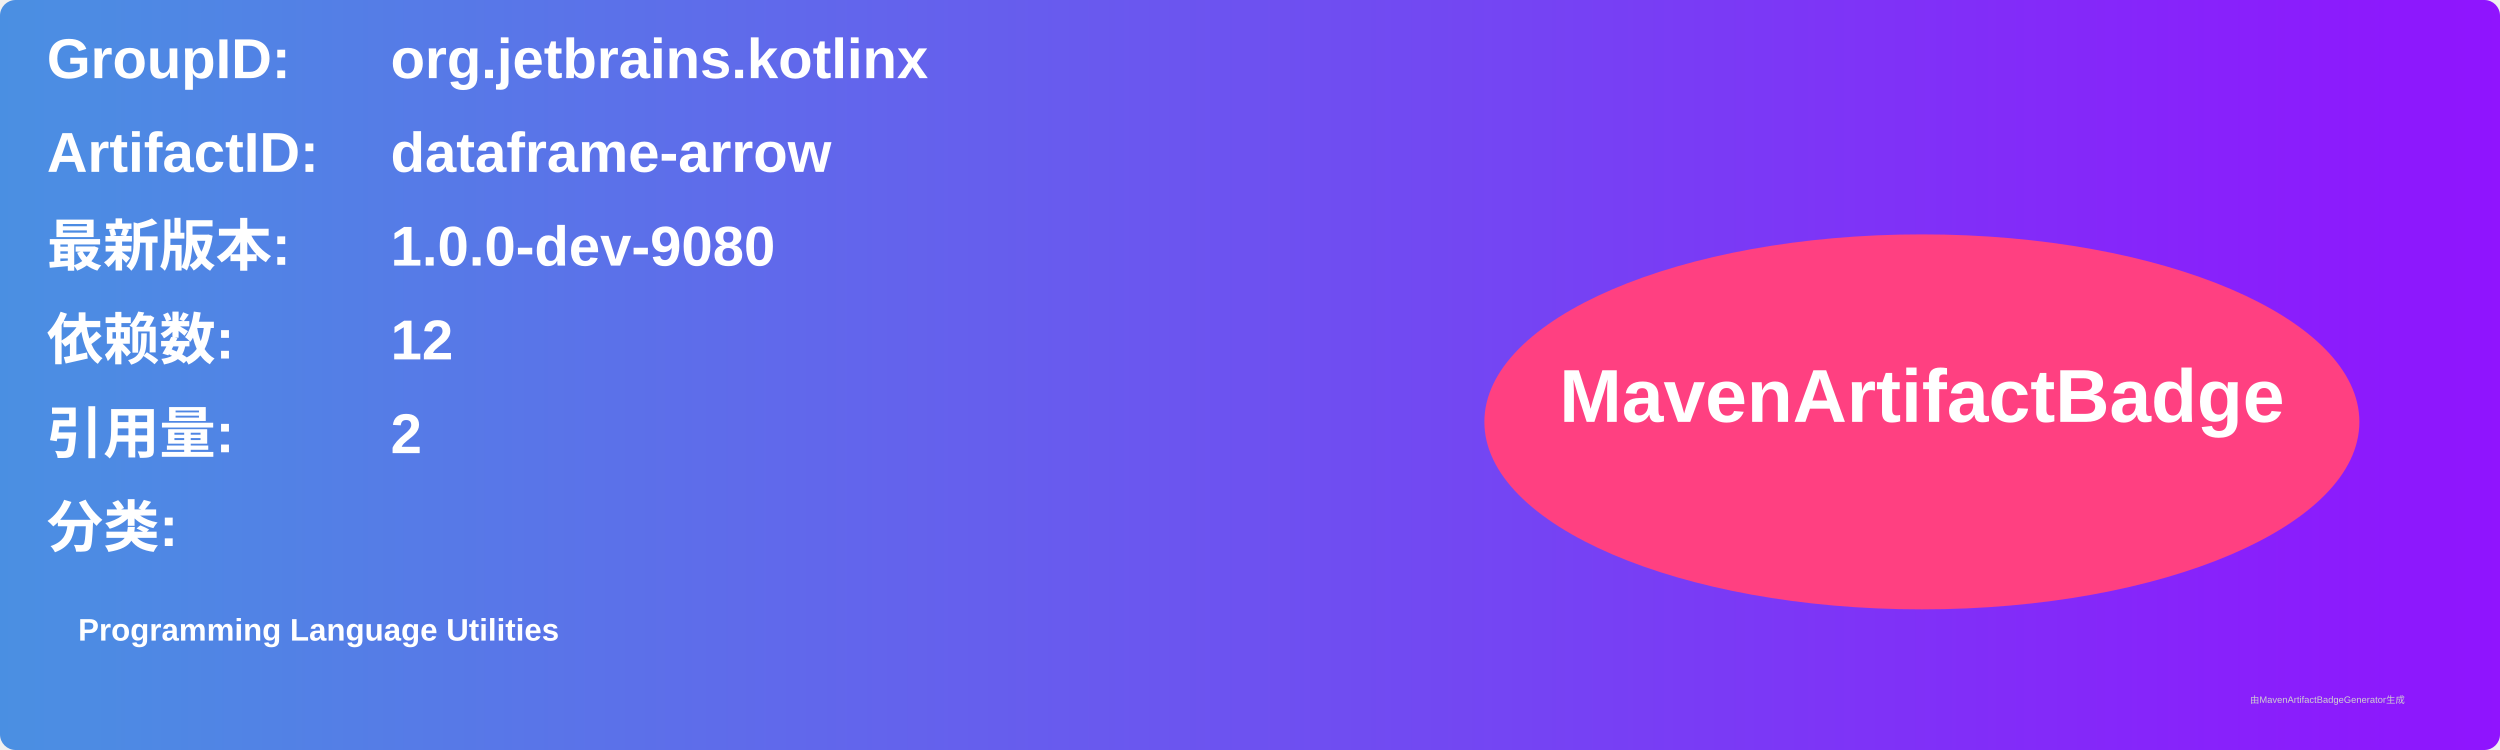
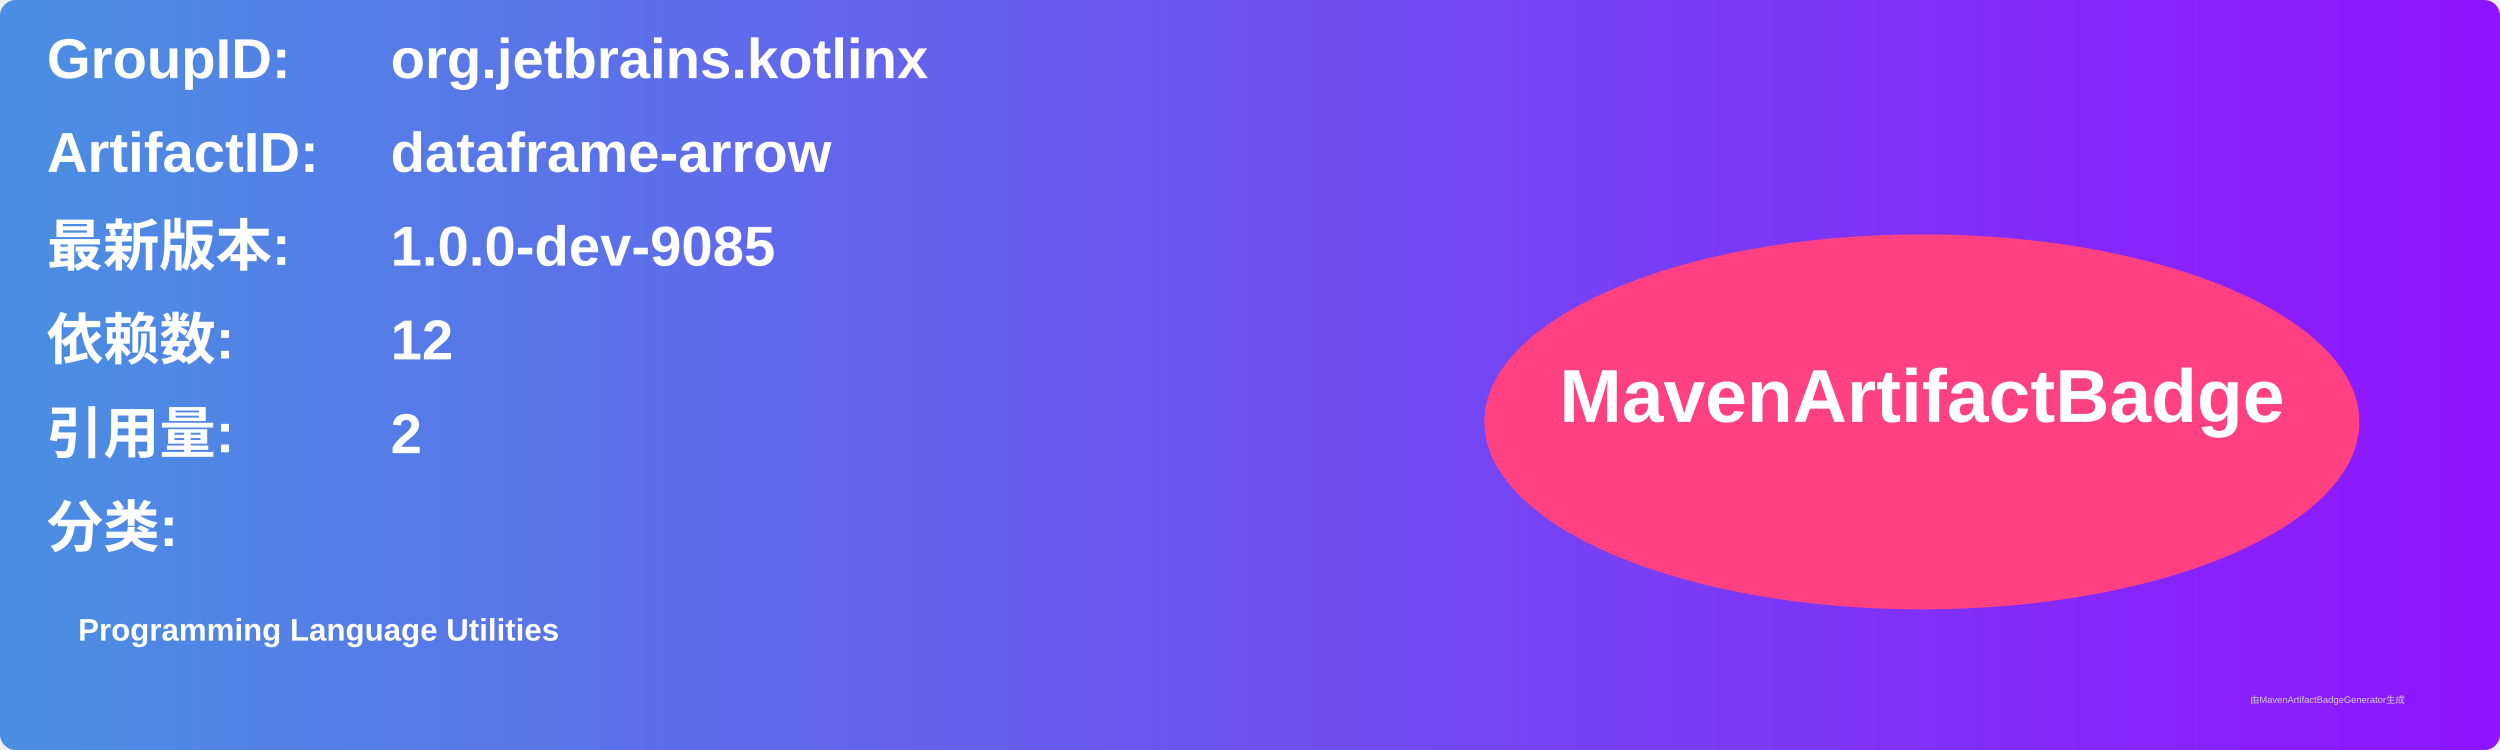
<svg xmlns="http://www.w3.org/2000/svg" width="800" height="240" viewBox="0 0 800 240">
  <linearGradient id="grad" x1="0%" y1="0%" x2="100%" y2="0%">
    <stop offset="0%" stop-color="#4a90e2" />
    <stop offset="100%" stop-color="#9013fe" />
  </linearGradient>
  <rect width="100%" height="100%" rx="5" ry="5" fill="url(#grad)" />
  <g transform="translate(15, 15)">
    <text x="0" y="10" font-family="Arial" font-size="18" fill="white" font-weight="bold" width="260">GroupID:</text>
    <text x="110" y="10" font-family="Arial" font-size="18" fill="white" font-weight="bold" width="460">org.jetbrains.kotlinx</text>
    <text x="0" y="40" font-family="Arial" font-size="18" fill="white" font-weight="bold" width="260">ArtifactID:</text>
    <text x="110" y="40" font-family="Arial" font-size="18" fill="white" font-weight="bold" width="460">dataframe-arrow</text>
    <text x="0" y="70" font-family="Arial" font-size="18" fill="white" font-weight="bold">最新版本:</text>
    <text x="110" y="70" font-family="Arial" font-size="18" fill="white" font-weight="bold">
-       <tspan font-weight="bold">1.0.0-dev-9080</tspan>
+       <tspan font-weight="bold">1.0.0-dev-9085</tspan>
    </text>
    <text x="0" y="100" font-family="Arial" font-size="18" fill="white" font-weight="bold">依赖数: </text>
    <text x="110" y="100" font-family="Arial" font-size="18" fill="white">
      <tspan font-weight="bold">12</tspan>
    </text>
    <text x="0" y="130" font-family="Arial" font-size="18" fill="white" font-weight="bold">引用量: </text>
    <text x="110" y="130" font-family="Arial" font-size="18" fill="white">
      <tspan font-weight="bold">2</tspan>
    </text>
    <text x="0" y="160" font-family="Arial" font-size="18" fill="white" font-weight="bold">分类:</text>
    <text x="10" y="190" font-family="Arial" font-size="10" fill="white">
      <tspan font-weight="bold">Programming Language Utilities</tspan>
    </text>
    <ellipse cx="600" cy="120" rx="140" ry="60" fill="#ff4081" />
    <text x="600" y="120" text-anchor="middle" font-family="Arial" font-size="24" fill="white" font-weight="bold">MavenArtifactBadge</text>
  </g>
  <text x="720" y="225" font-family="Arial" font-size="3" fill="#d0d0d0">由MavenArtifactBadgeGenerator生成</text>
</svg>
